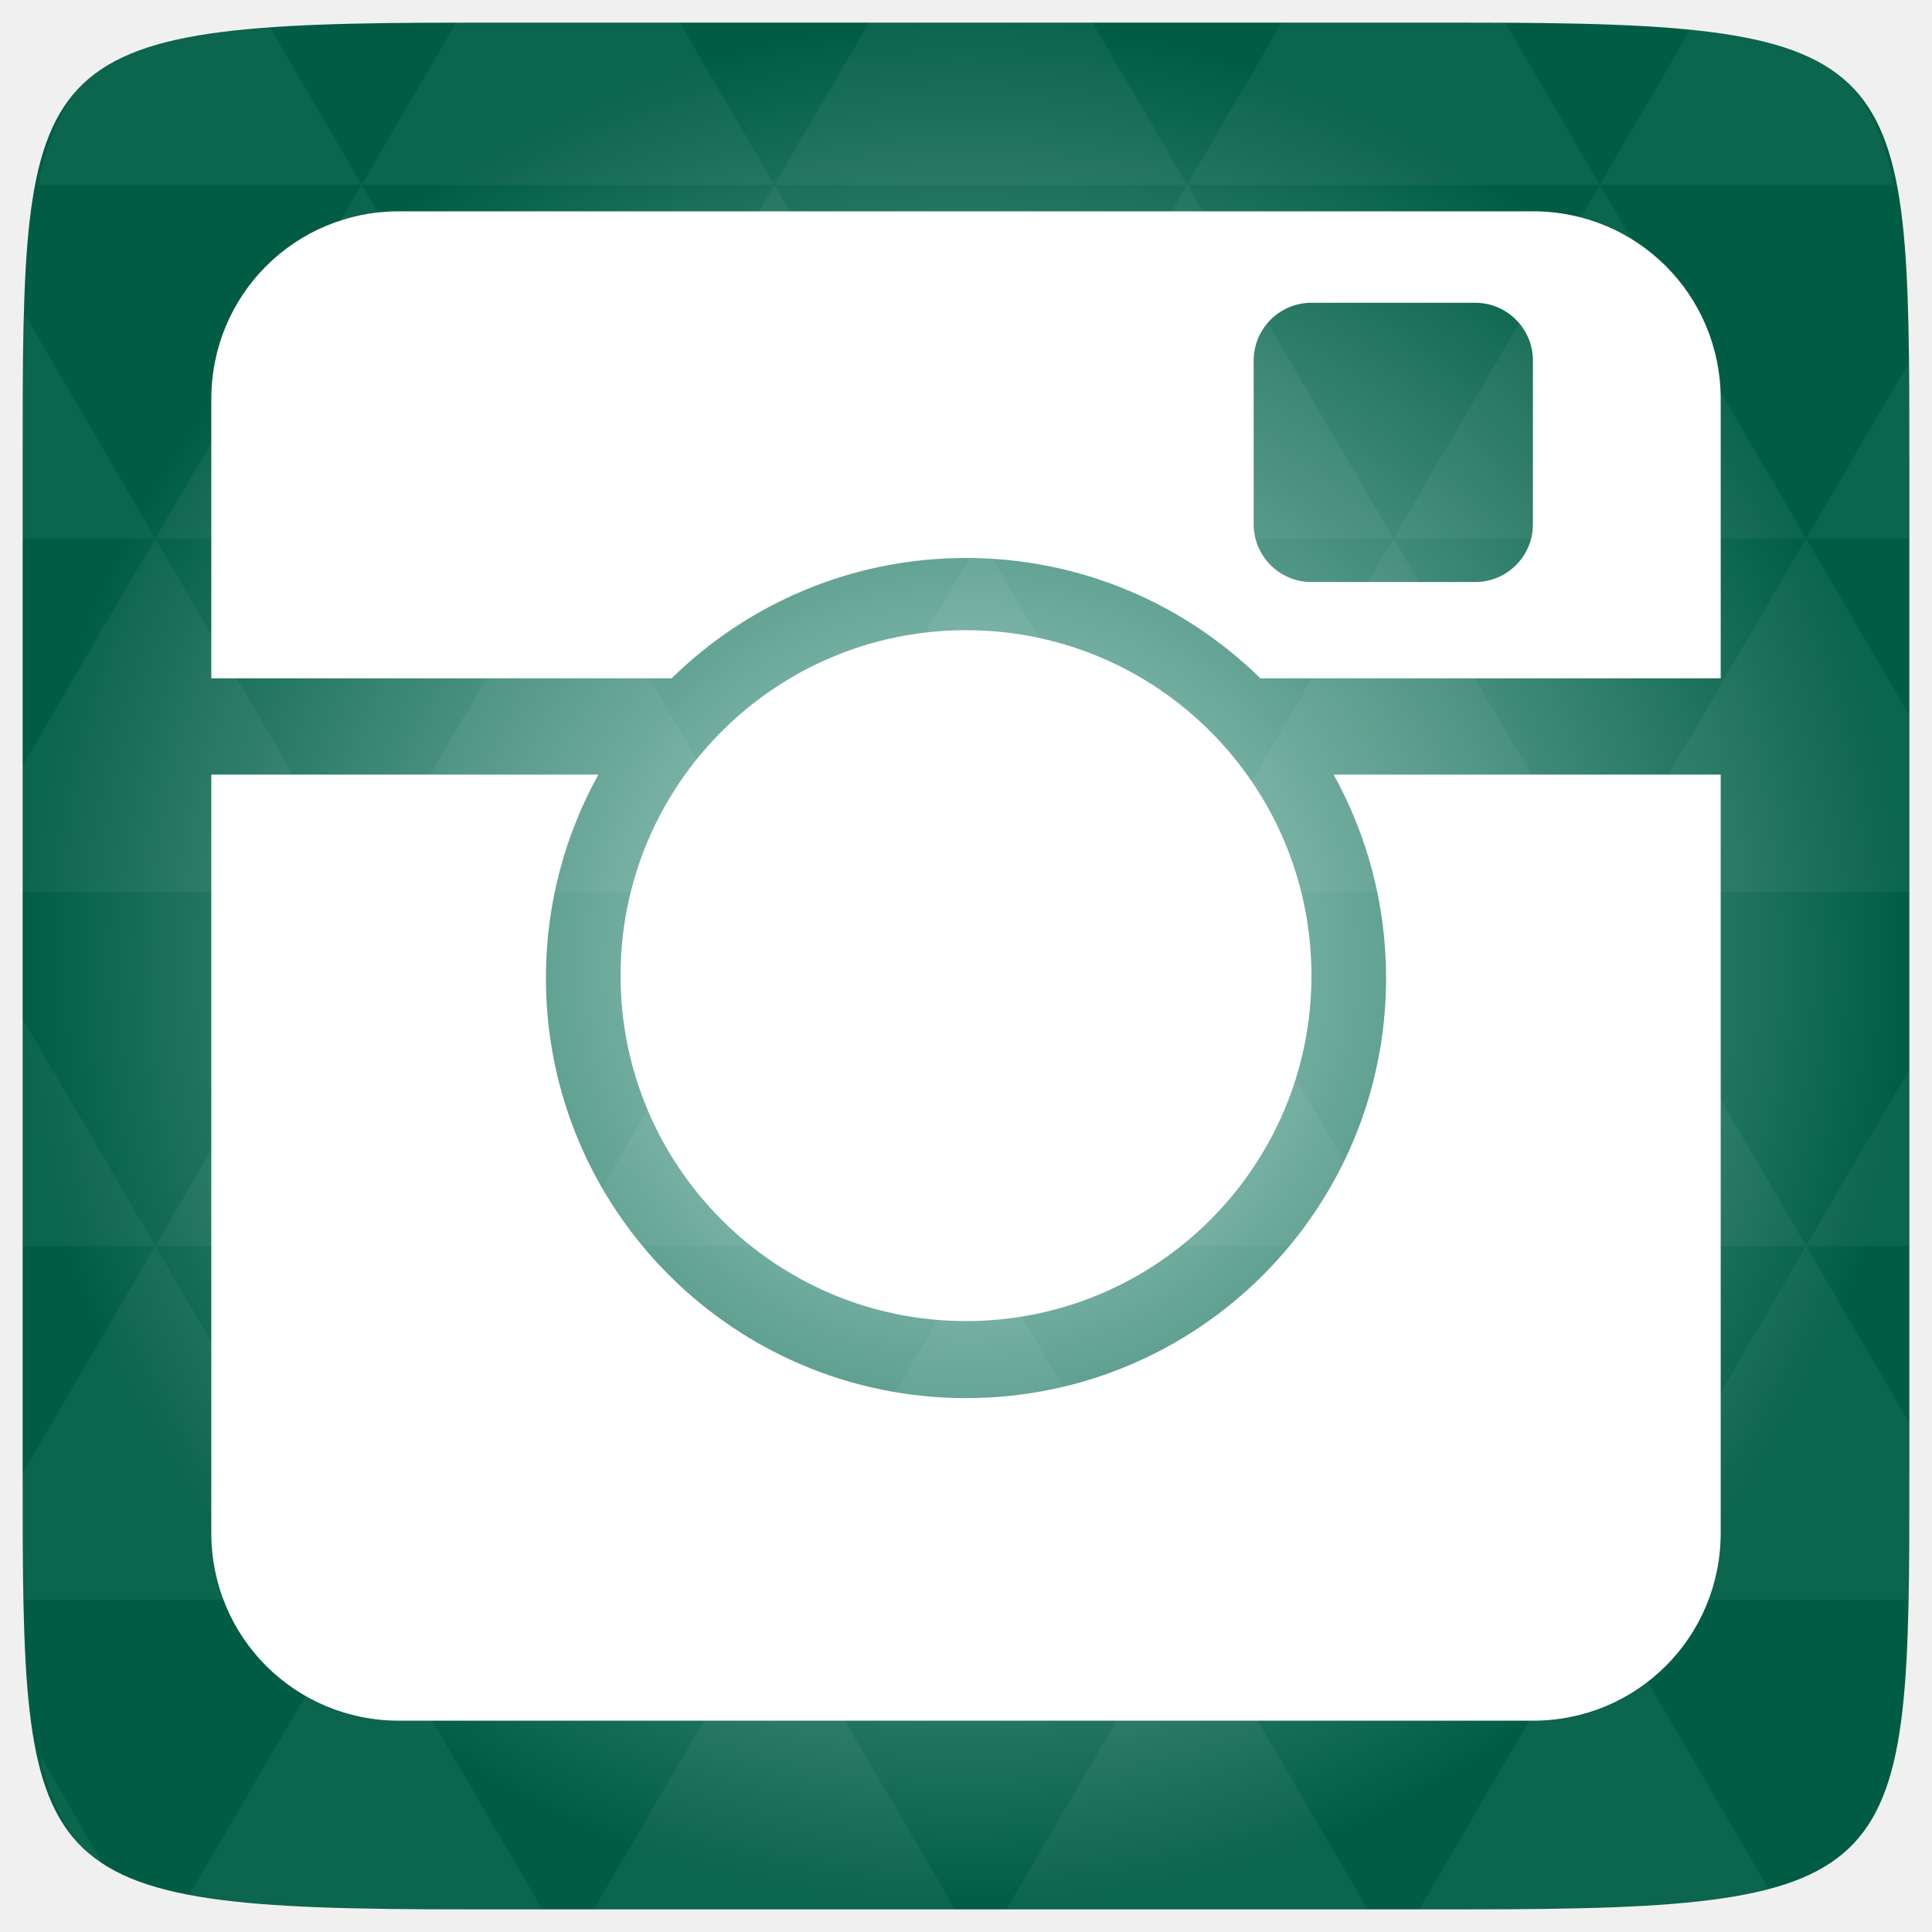
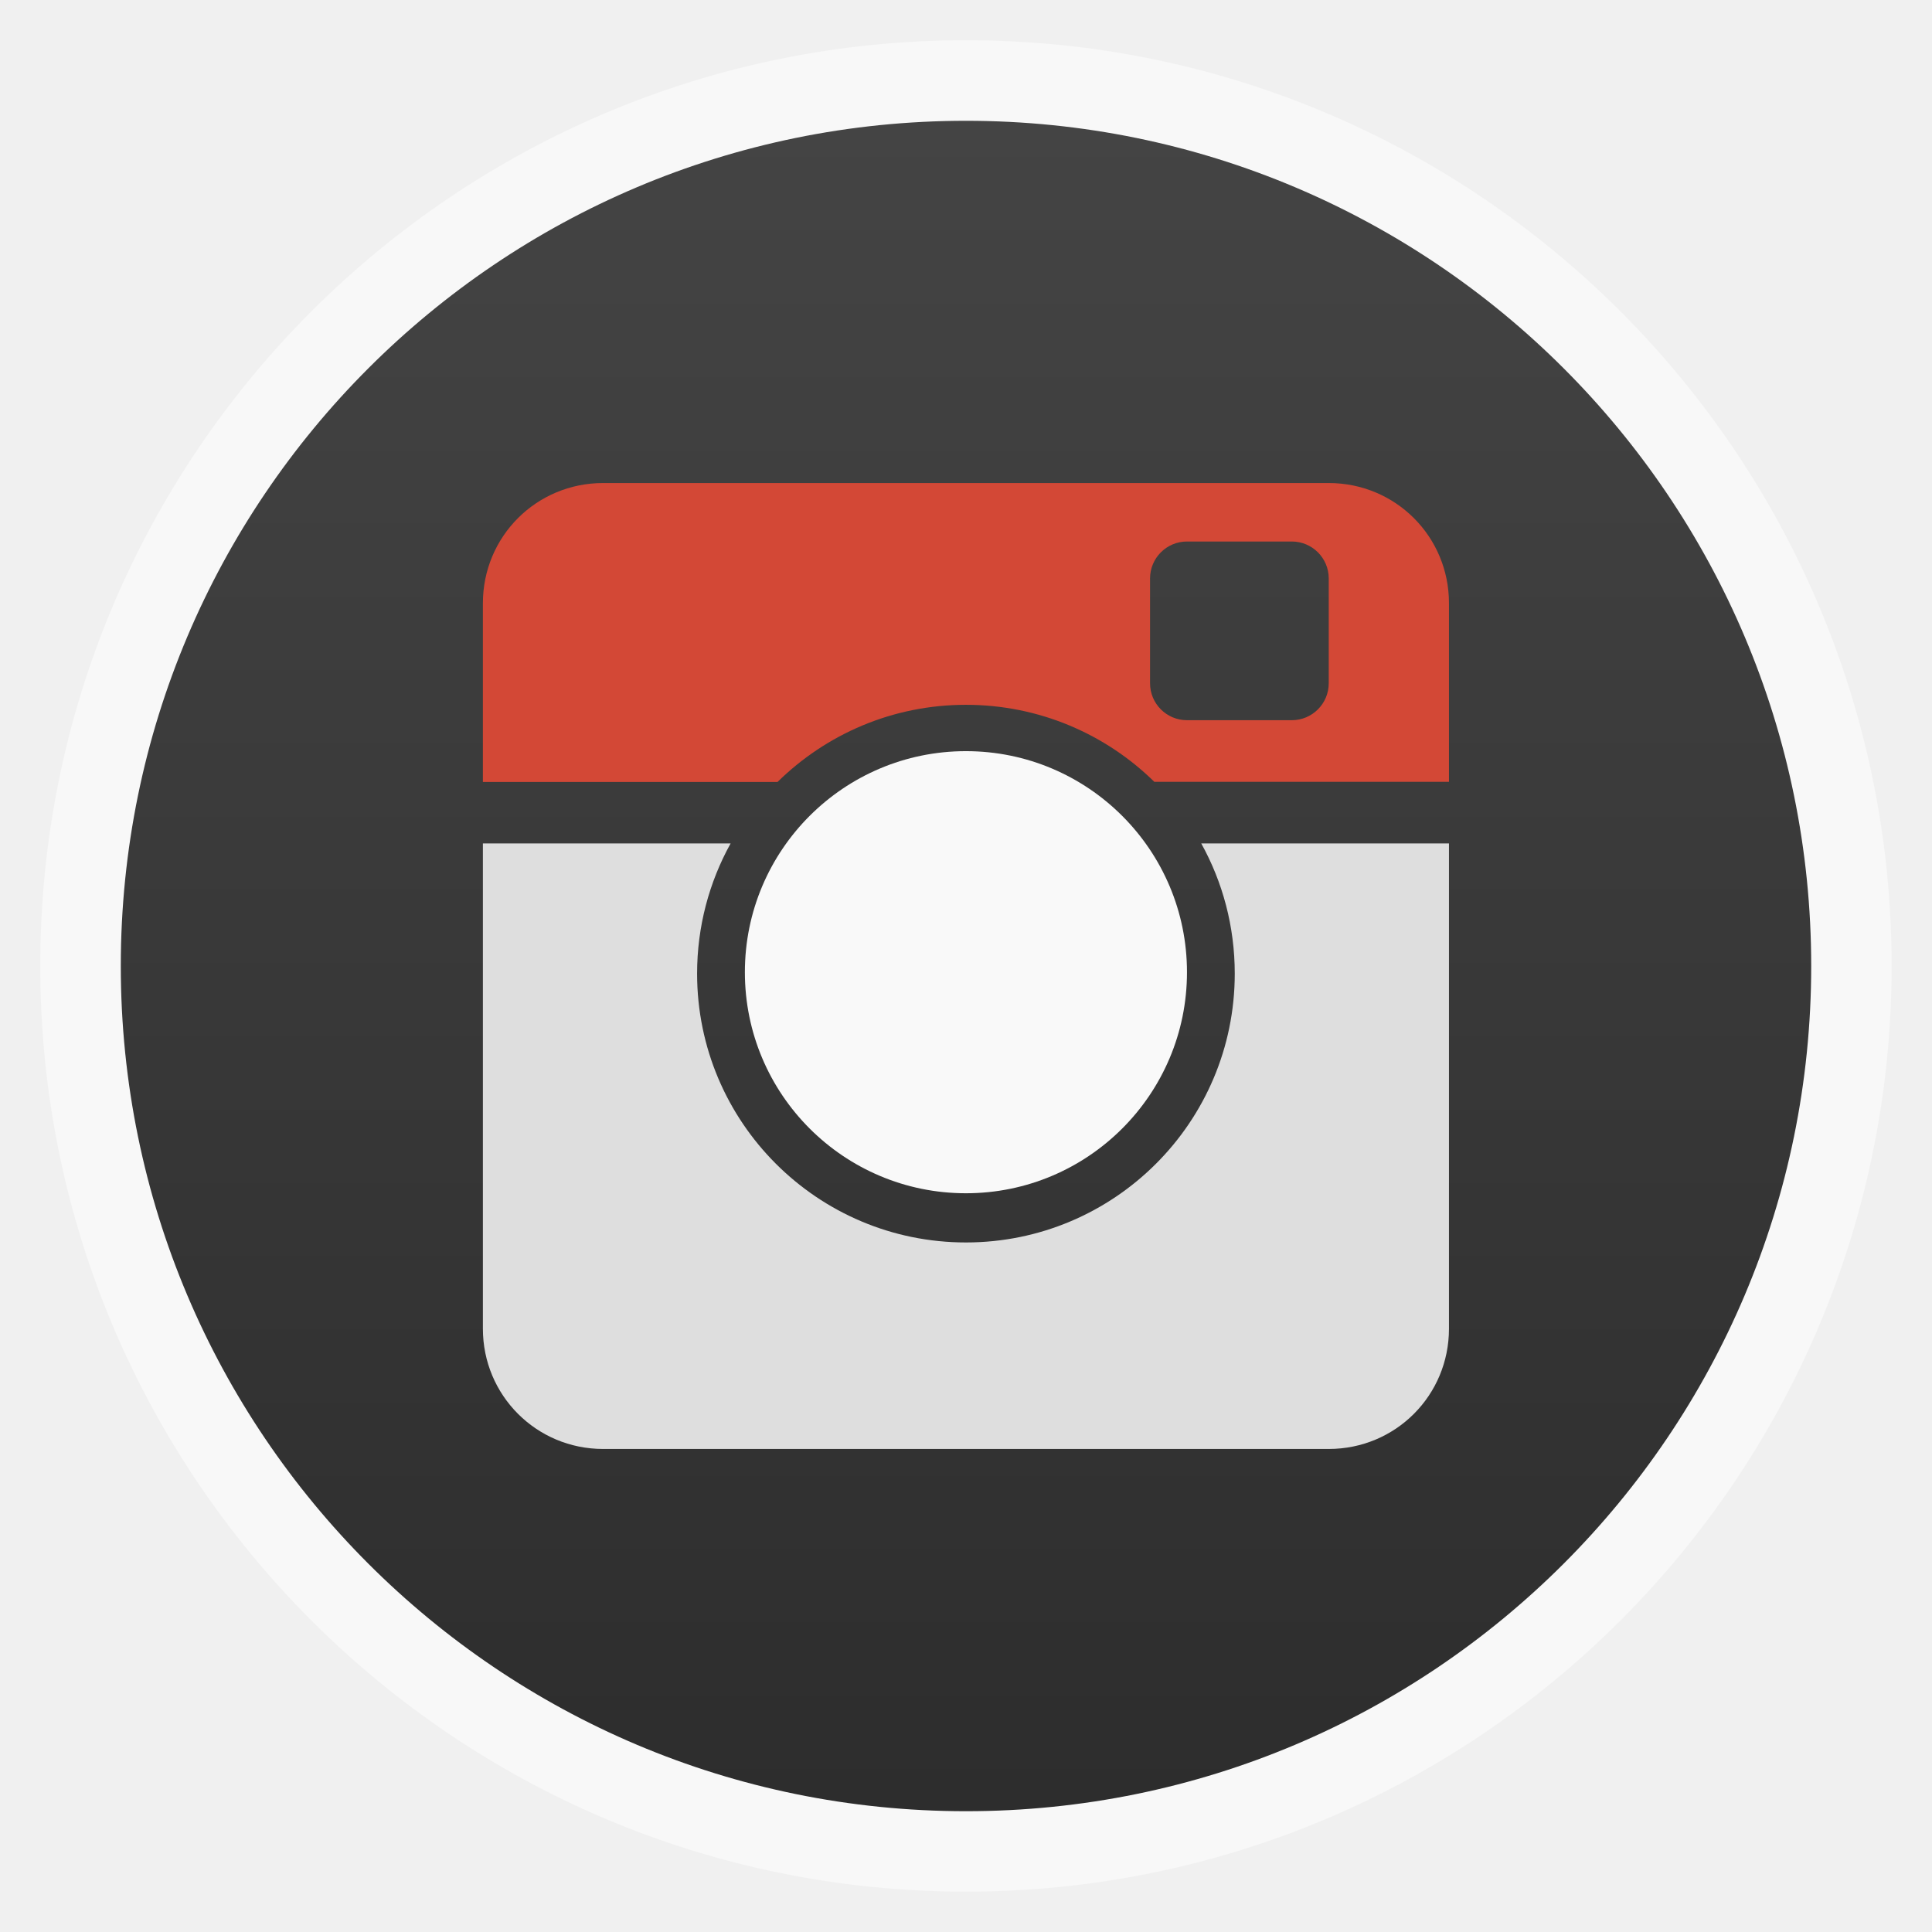
- <svg xmlns="http://www.w3.org/2000/svg" xmlns:xlink="http://www.w3.org/1999/xlink" viewBox="0 0 256 256">
-   <defs>
+ <svg xmlns="http://www.w3.org/2000/svg" xmlns:xlink="http://www.w3.org/1999/xlink" width="48" viewBox="0 0 13.547 13.547" height="48" id="svg2" version="1.1">
+   <defs id="defs14">
+     <linearGradient id="linearGradient3978">
+       <stop style="stop-color:#2d2d2d;stop-opacity:1;" offset="0" id="stop3980" />
+       <stop style="stop-color:#444444;stop-opacity:1;" offset="1" id="stop3982" />
+     </linearGradient>
+     <radialGradient gradientUnits="userSpaceOnUse" xlink:href="#linearGradient3895-9-0-3-2-4-0" id="radialGradient4432" r="128" gradientTransform="matrix(0.97656,0,0,0.97656,-16.5349,-236.25)" cy="160" cx="148.004" />
    <linearGradient id="linearGradient3895-9-0-3-2-4-0">
-       <stop offset="0" style="stop-color:#b0dad2" />
-       <stop offset="1" style="stop-color:#005d44" />
+       <stop id="stop2998" style="stop-color:#b0dad2" offset="0" />
+       <stop id="stop3000" style="stop-color:#005d44" offset="1" />
    </linearGradient>
-     <radialGradient cx="148.004" cy="160" gradientTransform="matrix(.97656 0 0 .97656 -16.5349 -236.25)" r="128" id="radialGradient4432" xlink:href="#linearGradient3895-9-0-3-2-4-0" gradientUnits="userSpaceOnUse" />
+     <linearGradient xlink:href="#linearGradient3978" id="linearGradient3984" x1="7.056" y1="12.659" x2="7.056" y2="0.847" gradientUnits="userSpaceOnUse" />
  </defs>
-   <g transform="translate(0 208)">
-     <path style="fill:url(#radialGradient4432);color:#bebebe" d="m 253,-146.406 0,132.812 C 253,41.094 253,45 194.406,45 L 61.594,45 C 3,45 3,41.094 3,-13.594 l 0,-132.812 C 3,-201.094 3,-205 61.594,-205 l 132.812,0 C 253,-205 253,-201.094 253,-146.406 z" />
-     <path style="opacity:.05;fill:#fff" d="m 204.08,44.994 c 13.555,-0.064 23.349,-0.435 30.457,-2.35 l -22.552,-38.665 -23.926,41.014 6.348,0 c 3.418,0 6.641,0.014 9.674,0 z m 7.904,-41.014 -27.344,-46.874 -27.344,46.874 54.688,0 z m 0,0 40.802,0 C 252.951,-1.204 253,-7.023 253,-13.598 l 0,-5.859 -13.672,-23.437 -27.344,46.874 z m 27.344,-46.874 -27.344,-46.874 -27.344,46.874 54.688,0 z m 0,0 13.672,0 0,-23.437 -13.672,23.437 z m -54.688,0 -27.344,-46.874 -27.344,46.874 54.688,0 z m -54.688,0 -27.344,46.874 54.688,0 -27.344,-46.874 z m 0,0 -27.344,-46.874 -27.344,46.874 54.687,0 z m -54.687,0 -27.344,46.874 54.688,0 -27.344,-46.874 z m 0,0 -27.344,-46.874 -27.344,46.874 54.688,0 z m -54.688,0 L 3,-12.774 c 0.003,6.226 0.056,11.798 0.214,16.754 l 44.708,0 -27.344,-46.874 z m 0,0 L 3,-73.014 l 0,30.12 17.578,0 z M 47.922,3.979 24.912,43.407 c 8.527,1.572 20.312,1.587 36.682,1.587 l 10.254,0 L 47.922,3.979 z m 0,-93.747 L 20.578,-136.642 3,-106.522 l 0,16.754 44.922,0 z m 0,0 54.688,0 -27.344,-46.874 -27.344,46.874 z m 27.344,-46.874 -27.344,-46.874 -27.344,46.874 54.688,0 z m 0,0 54.687,0 -27.344,-46.874 -27.344,46.874 z m 27.344,-46.874 -12.543,-21.484 -28.473,0 c -0.399,0 -0.736,-1e-5 -1.129,0 l -12.543,21.484 54.688,0 z m 0,0 54.688,0 -12.543,-21.484 -29.602,0 -12.543,21.484 z m 54.688,0 54.688,0 -12.543,-21.484 c -1.673,-0.002 -3.256,0 -5.035,0 l -24.567,0 -12.543,21.484 z m 0,0 -27.344,46.874 54.688,0 -27.344,-46.874 z m 27.344,46.874 54.688,0 -27.344,-46.874 -27.344,46.874 z m 0,0 -27.344,46.874 54.688,0 -27.344,-46.874 z m 27.344,46.874 41.016,0 0,-23.437 -13.672,-23.437 -27.344,46.874 z m 27.344,-46.874 13.672,0 0,-9.765 c 0,-4.895 -0.04,-9.347 -0.122,-13.458 l -13.55,23.223 z m -82.031,46.874 -27.344,-46.874 -27.344,46.874 54.688,0 z m 54.688,-93.747 38.971,0 c -2.95,-14.715 -10.051,-19.356 -26.825,-20.812 l -12.146,20.812 z m -164.062,0 -12.299,-21.087 c -19.509,1.109 -27.416,5.311 -30.579,21.087 l 42.877,0 z M 20.578,-136.642 3.305,-166.273 C 3.075,-160.539 3,-153.965 3,-146.407 l 0,9.765 17.578,0 z M 102.609,3.979 78.684,44.994 l 47.852,0 -23.926,-41.014 z m 54.688,0 -23.926,41.014 47.852,0 L 157.297,3.979 z M 13.834,39.287 5.289,24.639 c 1.572,7.029 4.192,11.641 8.545,14.648 z" />
+   <g style="fill-rule:evenodd" id="g4">
+     <rect width="12.982" x="0.282" y="0.282" rx="6.491" height="12.982" style="opacity:0.5;fill:#ffffff" id="rect6" />
+     <rect width="11.853" x="0.847" y="0.847" rx="5.926" height="11.853" style="fill:url(#linearGradient3984);fill-opacity:1" id="rect8" />
  </g>
-   <g style="fill:#fff" transform="matrix(.31898 0 0 .31898 -62.27113 -5.8118)">
-     <path d="m 716,168 c 0,-13.255 10.744,-24 24,-24 h 68 c 13.255,0 24,10.745 24,24 v 68 c 0,13.255 -10.745,24 -24,24 h -68 c -13.256,0 -24,-10.745 -24,-24 V 168 z M 910,300 V 184 c 0,-43.28 -34.721,-78 -78,-78 H 361 c -43.294,0 -78,34.72 -78,78 v 116 h 191.225 c 31.486,-30.925 74.654,-50 122.275,-50 47.62,0 90.788,19.075 122.274,50 H 910 z M 453,423.5 C 453,502.754 517.246,567 596.5,567 675.754,567 740,502.754 740,423.5 740,344.246 675.754,280 596.5,280 517.246,280 453,344.246 453,423.5 z M 910,655 V 340 H 749.215 C 763.097,365.036 771,393.844 771,424.5 771,520.875 692.874,599 596.5,599 500.125,599 422,520.875 422,424.5 c 0,-30.655 7.902,-59.464 21.784,-84.5 H 283 v 315 c 0,43.268 34.706,78 78,78 h 471 c 43.268,0 78,-34.719 78,-78 z" />
-   </g>
+   <path style="fill:#dedede;fill-opacity:1" id="path3036" d="m 10.16,9.317 0,-3.403 -1.737,0 c 0.15,0.27 0.235,0.582 0.235,0.913 0,1.041 -0.844,1.885 -1.885,1.885 -1.041,0 -1.885,-0.844 -1.885,-1.885 0,-0.331 0.085,-0.642 0.235,-0.913 l -1.737,0 0,3.403 c 0,0.467 0.375,0.843 0.843,0.843 l 5.088,0 C 9.785,10.16 10.16,9.785 10.16,9.317 z" />
+   <path d="m 8.064,4.056 c 0,-0.143 0.116,-0.259 0.259,-0.259 l 0.735,0 c 0.143,0 0.259,0.116 0.259,0.259 l 0,0.735 c 0,0.143 -0.116,0.259 -0.259,0.259 l -0.735,0 c -0.143,0 -0.259,-0.116 -0.259,-0.259 z M 10.16,5.482 l 0,-1.253 C 10.16,3.762 9.785,3.387 9.317,3.387 l -5.088,0 c -0.468,0 -0.843,0.375 -0.843,0.843 l 0,1.253 2.066,0 C 5.793,5.148 6.259,4.942 6.773,4.942 c 0.514,0 0.981,0.206 1.321,0.54 z" id="path3034" style="fill:#d34836;fill-opacity:1" />
+   <path style="fill:#f9f9f9;fill-opacity:1" id="path3011" d="m 5.223,6.817 c 0,0.856 0.694,1.55 1.55,1.55 0.856,0 1.55,-0.694 1.55,-1.55 0,-0.856 -0.694,-1.55 -1.55,-1.55 -0.856,0 -1.55,0.694 -1.55,1.55 z" />
</svg>
